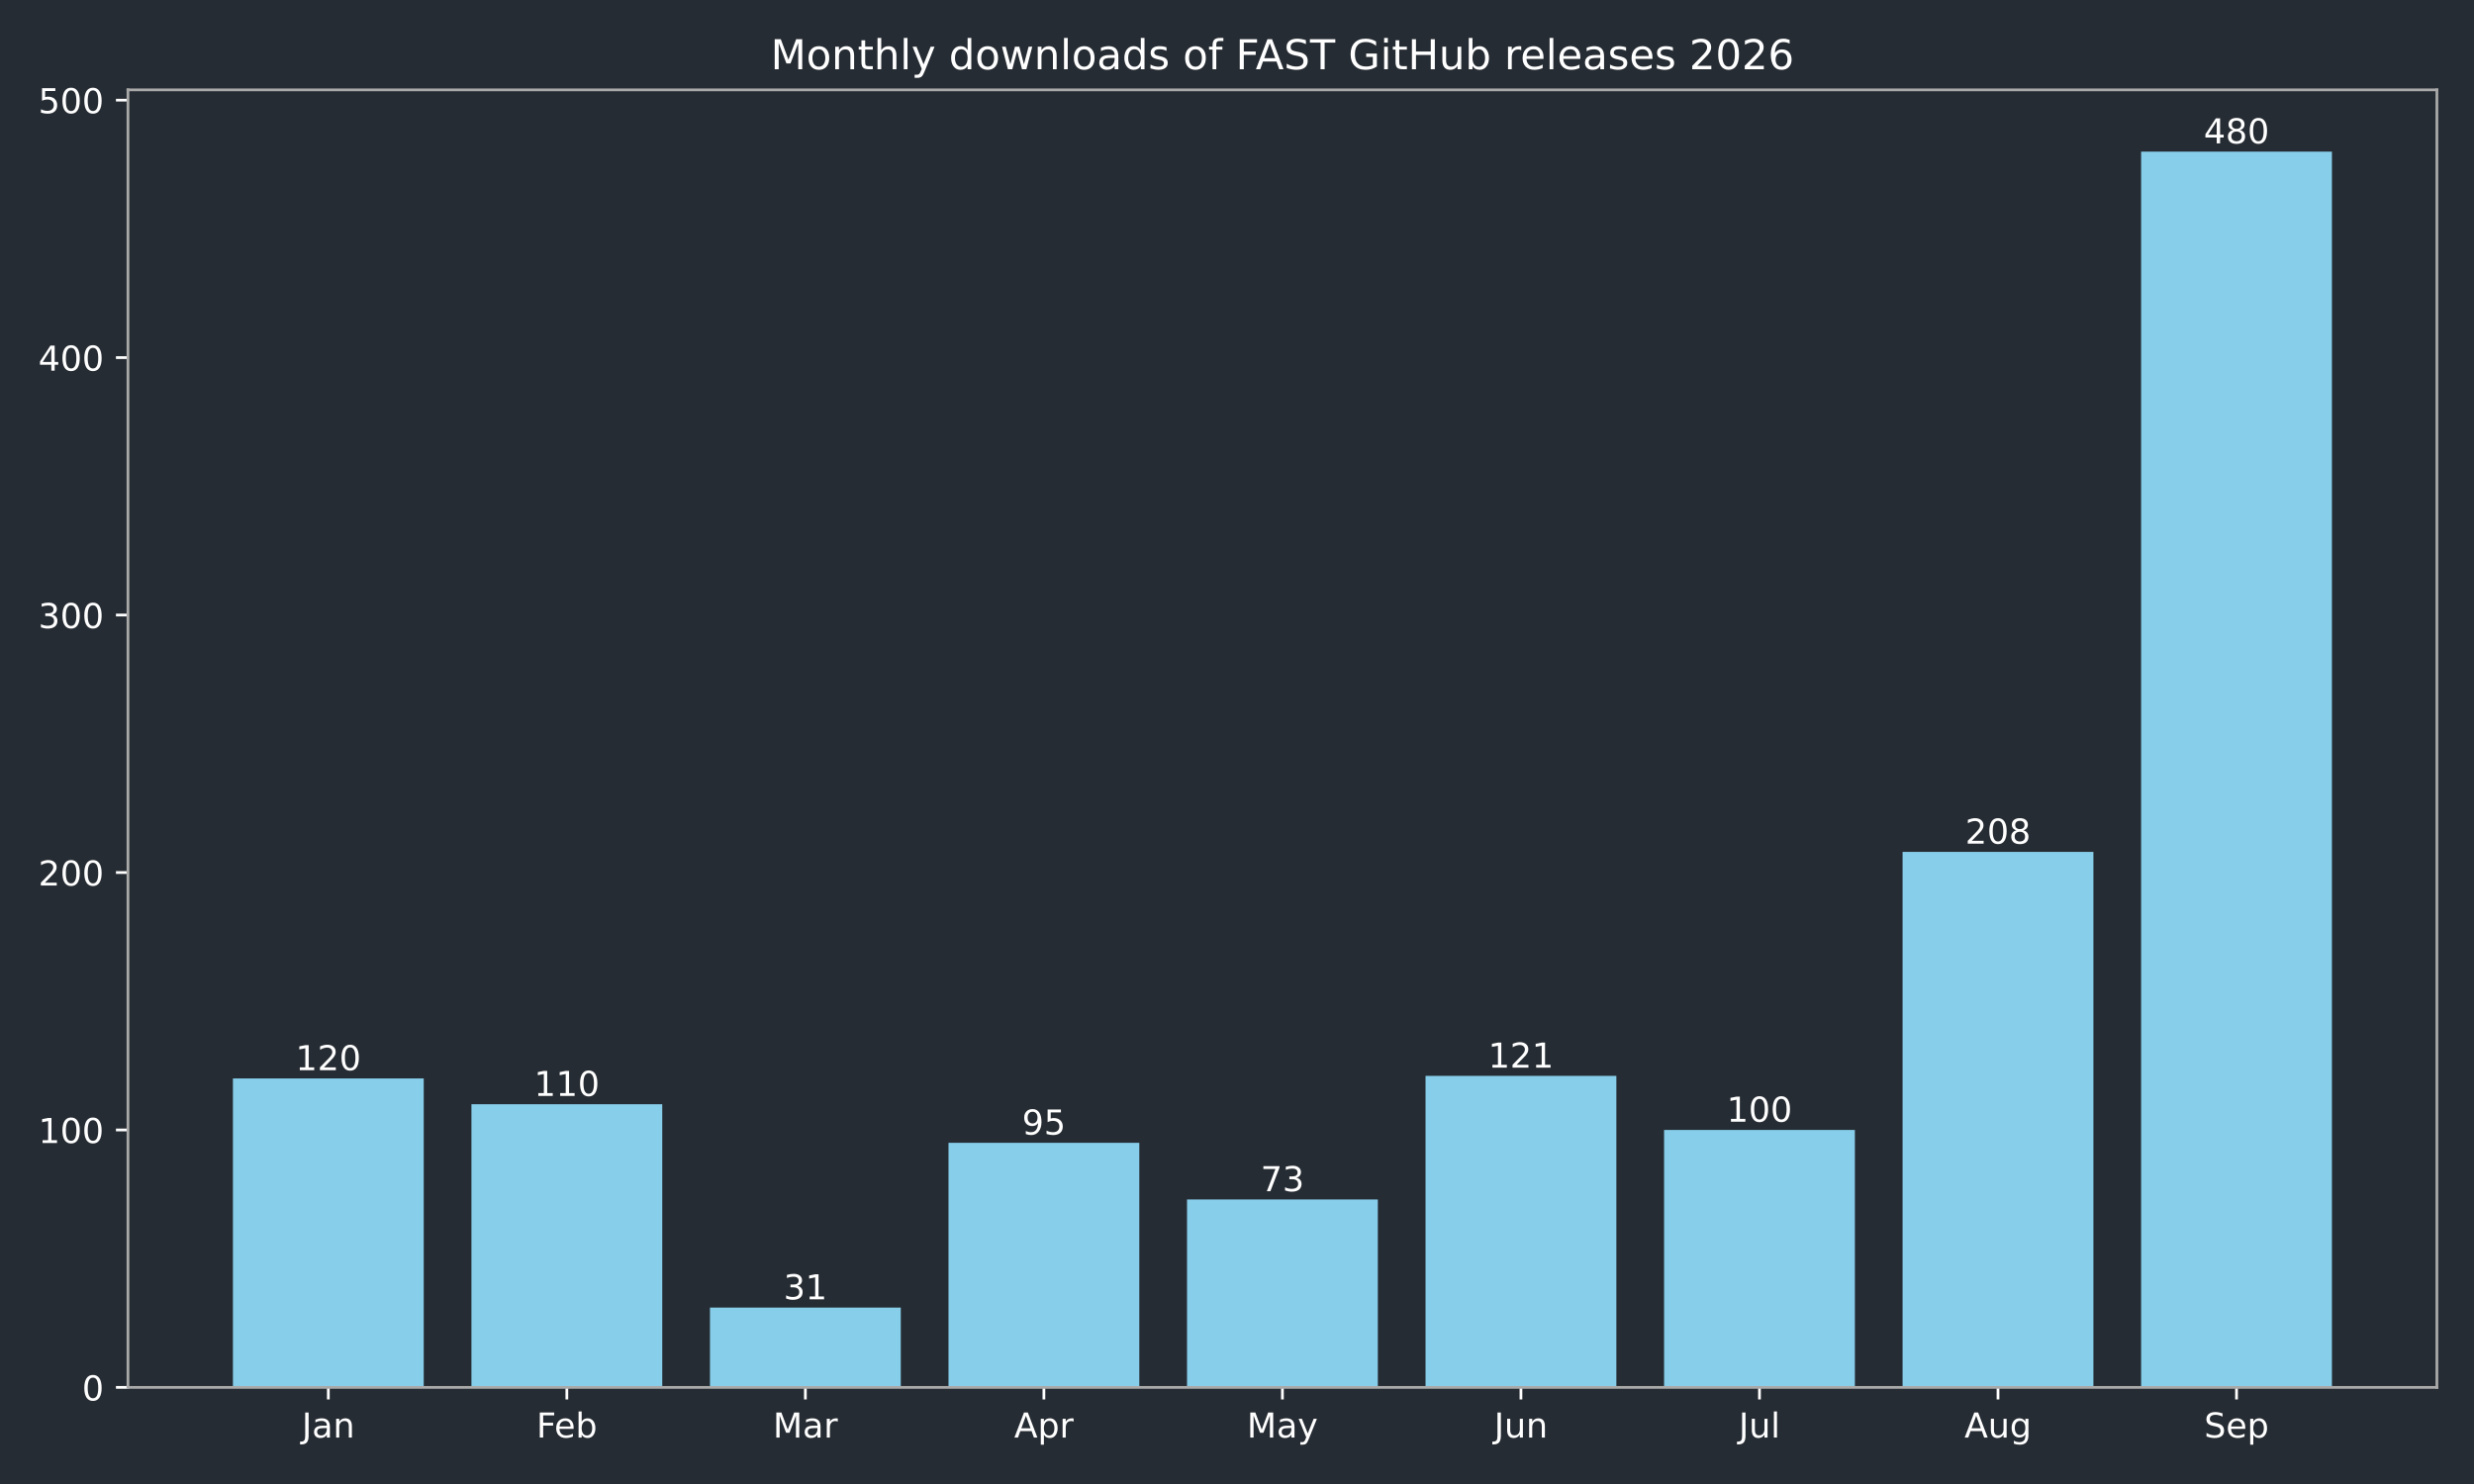
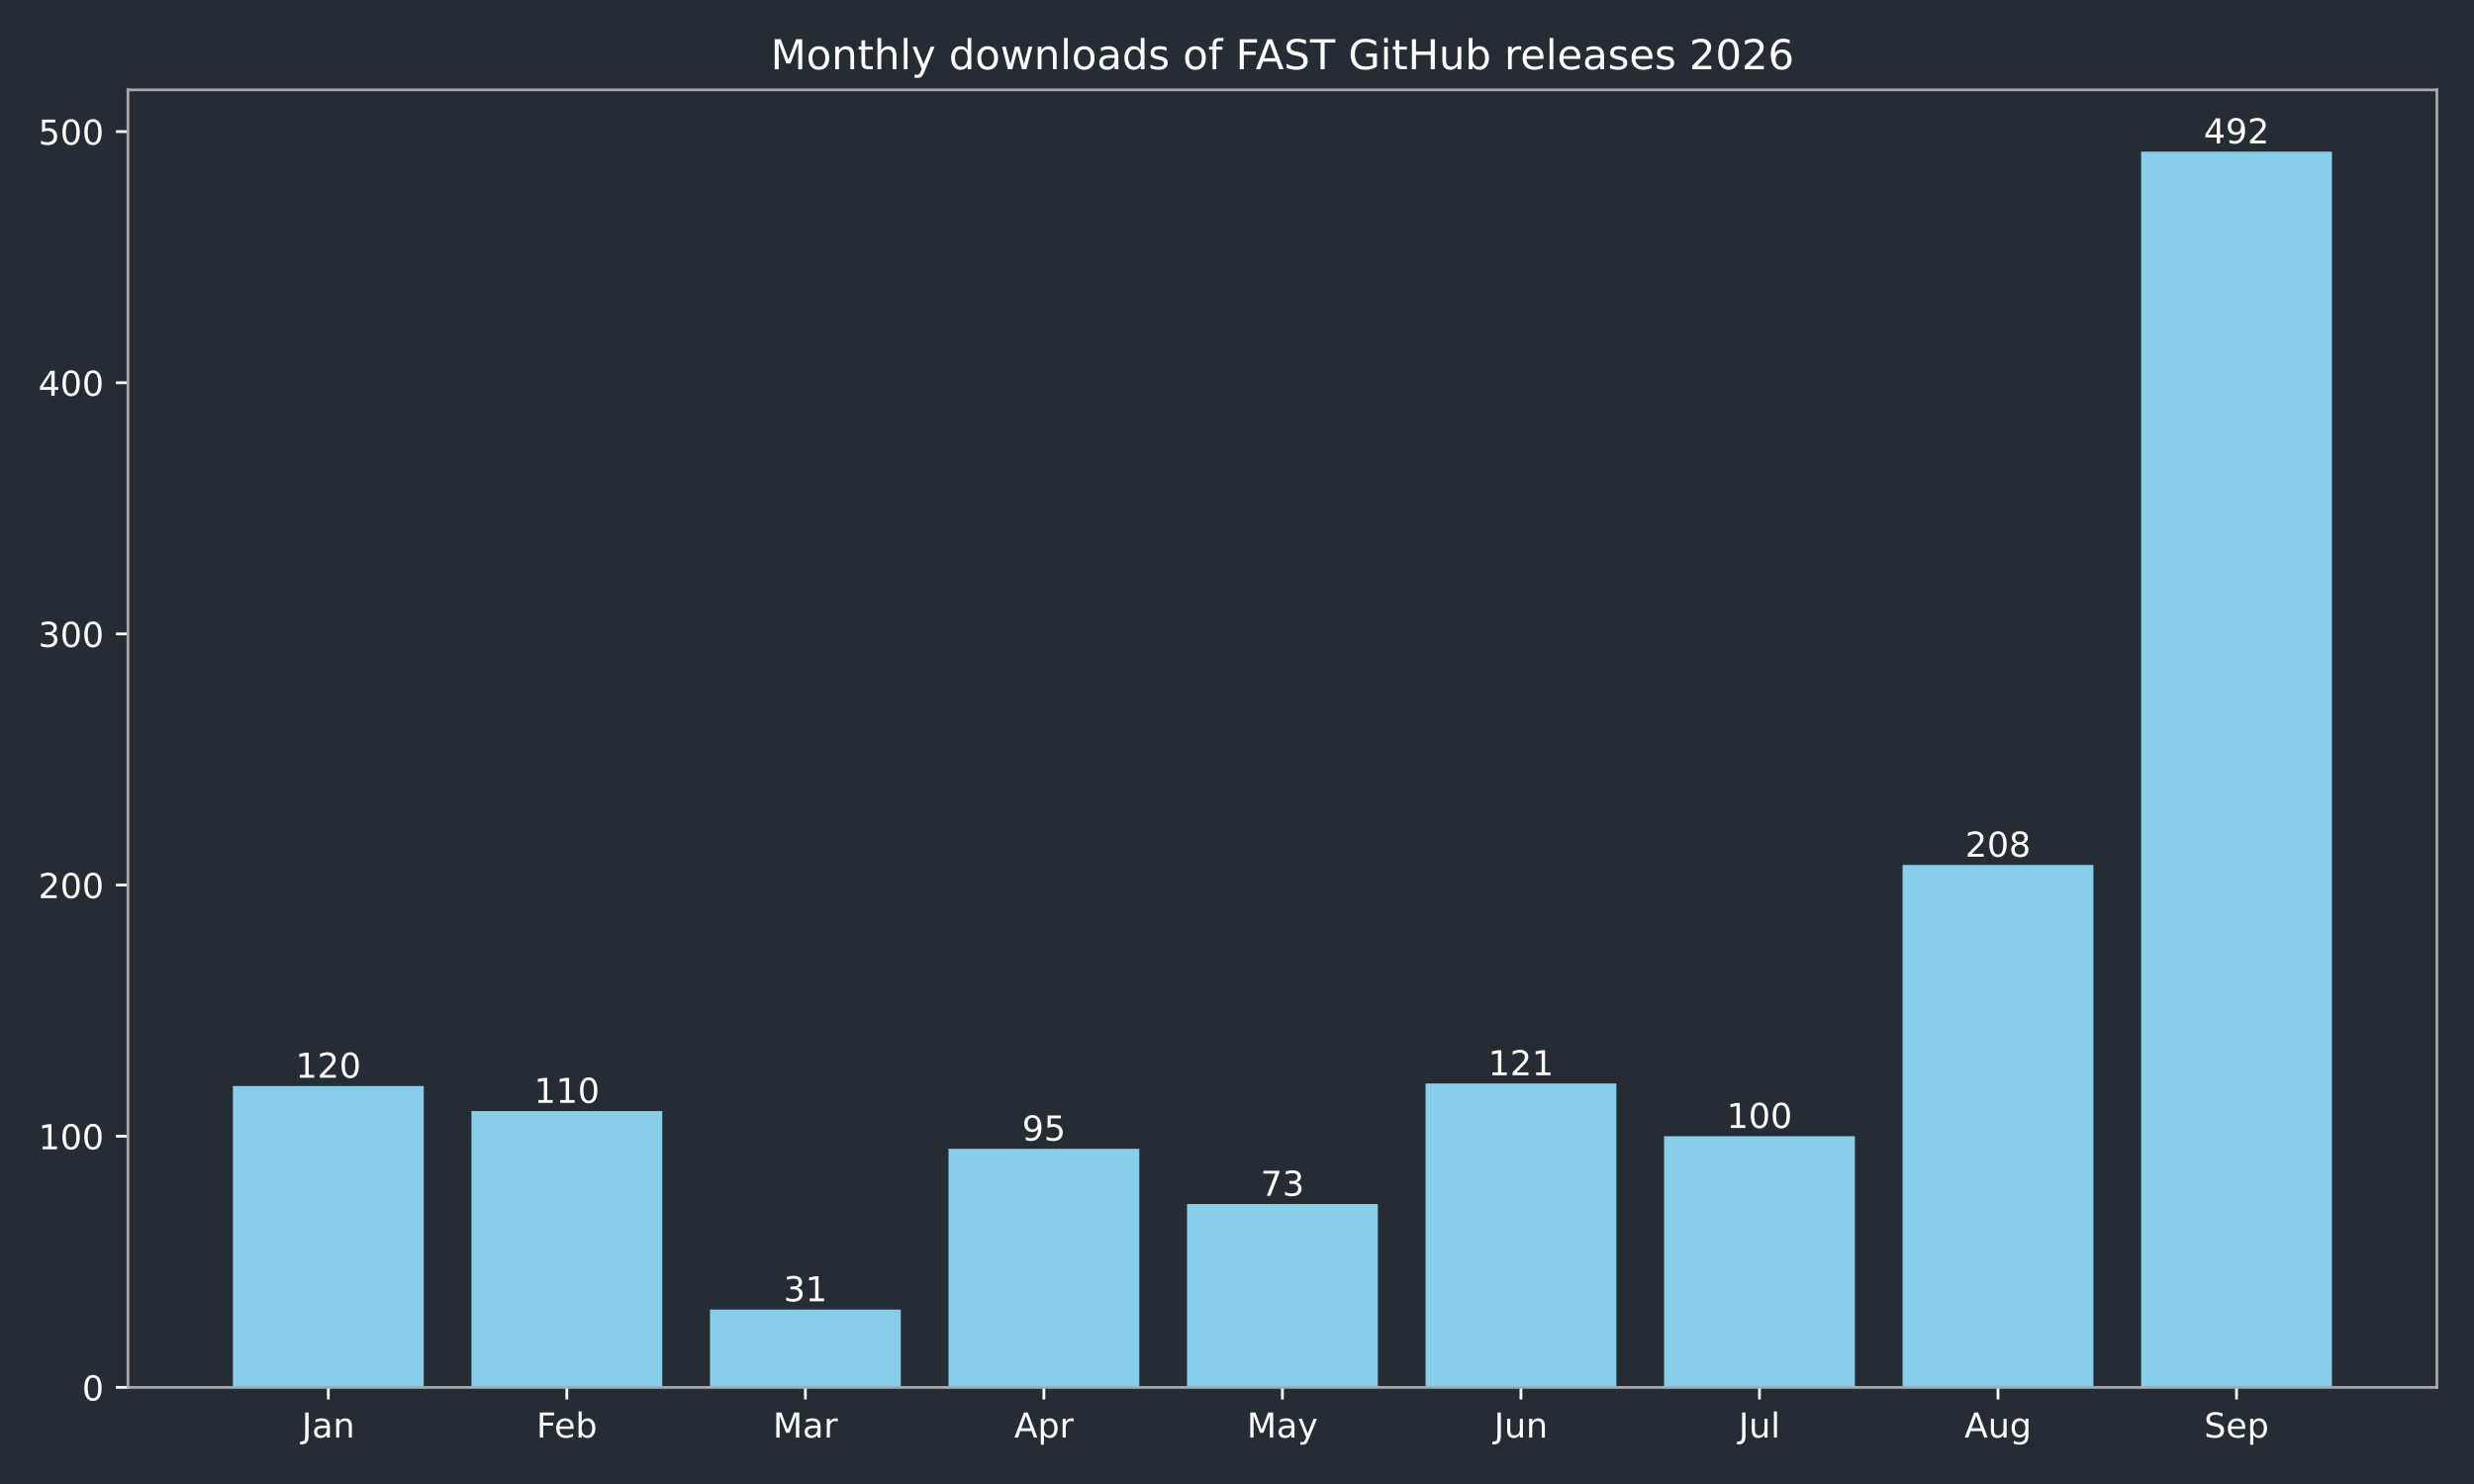
<svg xmlns="http://www.w3.org/2000/svg" xmlns:xlink="http://www.w3.org/1999/xlink" width="720pt" height="432pt" viewBox="0 0 720 432" version="1.1">
  <defs>
    <style type="text/css">*{stroke-linejoin: round; stroke-linecap: butt}</style>
  </defs>
  <g id="figure_1">
    <g id="patch_1">
      <path d="M 0 432  L 720 432  L 720 0  L 0 0  z " style="fill: #262c33" />
    </g>
    <g id="axes_1">
      <g id="patch_2">
        <path d="M 37.24 403.878  L 709.2 403.878  L 709.2 26.16  L 37.24 26.16  z " style="fill: #262c33" />
      </g>
      <g id="patch_3">
-         <path d="M 67.784 403.878  L 123.318 403.878  L 123.318 313.945  L 67.784 313.945  z " clip-path="url(#pe4b6d72993)" style="fill: #87ceeb" />
+         <path d="M 67.784 403.878  L 123.318 403.878  L 123.318 316.138  L 67.784 316.138  z " clip-path="url(#p32004bf2a0)" style="fill: #87ceeb" />
      </g>
      <g id="patch_4">
-         <path d="M 137.201 403.878  L 192.735 403.878  L 192.735 321.439  L 137.201 321.439  z " clip-path="url(#pe4b6d72993)" style="fill: #87ceeb" />
+         <path d="M 137.201 403.878  L 192.735 403.878  L 192.735 323.45  L 137.201 323.45  z " clip-path="url(#p32004bf2a0)" style="fill: #87ceeb" />
      </g>
      <g id="patch_5">
-         <path d="M 206.618 403.878  L 262.152 403.878  L 262.152 380.645  L 206.618 380.645  z " clip-path="url(#pe4b6d72993)" style="fill: #87ceeb" />
+         <path d="M 206.618 403.878  L 262.152 403.878  L 262.152 381.212  L 206.618 381.212  z " clip-path="url(#p32004bf2a0)" style="fill: #87ceeb" />
      </g>
      <g id="patch_6">
-         <path d="M 276.036 403.878  L 331.57 403.878  L 331.57 332.681  L 276.036 332.681  z " clip-path="url(#pe4b6d72993)" style="fill: #87ceeb" />
+         <path d="M 276.036 403.878  L 331.57 403.878  L 331.57 334.417  L 276.036 334.417  z " clip-path="url(#p32004bf2a0)" style="fill: #87ceeb" />
      </g>
      <g id="patch_7">
-         <path d="M 345.453 403.878  L 400.987 403.878  L 400.987 349.169  L 345.453 349.169  z " clip-path="url(#pe4b6d72993)" style="fill: #87ceeb" />
+         <path d="M 345.453 403.878  L 400.987 403.878  L 400.987 350.503  L 345.453 350.503  z " clip-path="url(#p32004bf2a0)" style="fill: #87ceeb" />
      </g>
      <g id="patch_8">
-         <path d="M 414.87 403.878  L 470.404 403.878  L 470.404 313.195  L 414.87 313.195  z " clip-path="url(#pe4b6d72993)" style="fill: #87ceeb" />
+         <path d="M 414.87 403.878  L 470.404 403.878  L 470.404 315.407  L 414.87 315.407  z " clip-path="url(#p32004bf2a0)" style="fill: #87ceeb" />
      </g>
      <g id="patch_9">
-         <path d="M 484.288 403.878  L 539.822 403.878  L 539.822 328.934  L 484.288 328.934  z " clip-path="url(#pe4b6d72993)" style="fill: #87ceeb" />
+         <path d="M 484.288 403.878  L 539.822 403.878  L 539.822 330.762  L 484.288 330.762  z " clip-path="url(#p32004bf2a0)" style="fill: #87ceeb" />
      </g>
      <g id="patch_10">
-         <path d="M 553.705 403.878  L 609.239 403.878  L 609.239 247.994  L 553.705 247.994  z " clip-path="url(#pe4b6d72993)" style="fill: #87ceeb" />
+         <path d="M 553.705 403.878  L 609.239 403.878  L 609.239 251.796  L 553.705 251.796  z " clip-path="url(#p32004bf2a0)" style="fill: #87ceeb" />
      </g>
      <g id="patch_11">
-         <path d="M 623.122 403.878  L 678.656 403.878  L 678.656 44.147  L 623.122 44.147  z " clip-path="url(#pe4b6d72993)" style="fill: #87ceeb" />
+         <path d="M 623.122 403.878  L 678.656 403.878  L 678.656 44.147  L 623.122 44.147  z " clip-path="url(#p32004bf2a0)" style="fill: #87ceeb" />
      </g>
      <g id="matplotlib.axis_1">
        <g id="xtick_1">
          <g id="line2d_1">
            <defs>
-               <path id="m8a53295ade" d="M 0 0  L 0 3.5  " style="stroke: #ffffff; stroke-width: 0.8" />
+               <path id="mb890780303" d="M 0 0  L 0 3.5  " style="stroke: #ffffff; stroke-width: 0.8" />
            </defs>
            <g>
-               <use xlink:href="#m8a53295ade" x="95.551" y="403.878" style="fill: #ffffff; stroke: #ffffff; stroke-width: 0.8" />
+               <use xlink:href="#mb890780303" x="95.551" y="403.878" style="fill: #ffffff; stroke: #ffffff; stroke-width: 0.8" />
            </g>
          </g>
          <g id="text_1">
            <g style="fill: #ffffff" transform="translate(87.84277 418.4753) scale(0.1 -0.1)">
              <defs>
                <path id="DejaVuSans-2d" d="M 628 4666  L 1259 4666  L 1259 325  Q 1259 -519 939 -900  Q 619 -1281 -91 -1281  L -331 -1281  L -331 -750  L -134 -750  Q 284 -750 456 -515  Q 628 -281 628 325  L 628 4666  z " transform="scale(0.015625)" />
                <path id="DejaVuSans-44" d="M 2194 1759  Q 1497 1759 1228 1600  Q 959 1441 959 1056  Q 959 750 1161 570  Q 1363 391 1709 391  Q 2188 391 2477 730  Q 2766 1069 2766 1631  L 2766 1759  L 2194 1759  z M 3341 1997  L 3341 0  L 2766 0  L 2766 531  Q 2569 213 2275 61  Q 1981 -91 1556 -91  Q 1019 -91 701 211  Q 384 513 384 1019  Q 384 1609 779 1909  Q 1175 2209 1959 2209  L 2766 2209  L 2766 2266  Q 2766 2663 2505 2880  Q 2244 3097 1772 3097  Q 1472 3097 1187 3025  Q 903 2953 641 2809  L 641 3341  Q 956 3463 1253 3523  Q 1550 3584 1831 3584  Q 2591 3584 2966 3190  Q 3341 2797 3341 1997  z " transform="scale(0.015625)" />
                <path id="DejaVuSans-51" d="M 3513 2113  L 3513 0  L 2938 0  L 2938 2094  Q 2938 2591 2744 2837  Q 2550 3084 2163 3084  Q 1697 3084 1428 2787  Q 1159 2491 1159 1978  L 1159 0  L 581 0  L 581 3500  L 1159 3500  L 1159 2956  Q 1366 3272 1645 3428  Q 1925 3584 2291 3584  Q 2894 3584 3203 3211  Q 3513 2838 3513 2113  z " transform="scale(0.015625)" />
              </defs>
              <use xlink:href="#DejaVuSans-2d" />
              <use xlink:href="#DejaVuSans-44" transform="translate(29.5 0)" />
              <use xlink:href="#DejaVuSans-51" transform="translate(90.78125 0)" />
            </g>
          </g>
        </g>
        <g id="xtick_2">
          <g id="line2d_2">
            <g>
-               <use xlink:href="#m8a53295ade" x="164.968" y="403.878" style="fill: #ffffff; stroke: #ffffff; stroke-width: 0.8" />
+               <use xlink:href="#mb890780303" x="164.968" y="403.878" style="fill: #ffffff; stroke: #ffffff; stroke-width: 0.8" />
            </g>
          </g>
          <g id="text_2">
            <g style="fill: #ffffff" transform="translate(156.1148 418.4761) scale(0.1 -0.1)">
              <defs>
                <path id="DejaVuSans-29" d="M 628 4666  L 3309 4666  L 3309 4134  L 1259 4134  L 1259 2759  L 3109 2759  L 3109 2228  L 1259 2228  L 1259 0  L 628 0  L 628 4666  z " transform="scale(0.015625)" />
                <path id="DejaVuSans-48" d="M 3597 1894  L 3597 1613  L 953 1613  Q 991 1019 1311 708  Q 1631 397 2203 397  Q 2534 397 2845 478  Q 3156 559 3463 722  L 3463 178  Q 3153 47 2828 -22  Q 2503 -91 2169 -91  Q 1331 -91 842 396  Q 353 884 353 1716  Q 353 2575 817 3079  Q 1281 3584 2069 3584  Q 2775 3584 3186 3129  Q 3597 2675 3597 1894  z M 3022 2063  Q 3016 2534 2758 2815  Q 2500 3097 2075 3097  Q 1594 3097 1305 2825  Q 1016 2553 972 2059  L 3022 2063  z " transform="scale(0.015625)" />
                <path id="DejaVuSans-45" d="M 3116 1747  Q 3116 2381 2855 2742  Q 2594 3103 2138 3103  Q 1681 3103 1420 2742  Q 1159 2381 1159 1747  Q 1159 1113 1420 752  Q 1681 391 2138 391  Q 2594 391 2855 752  Q 3116 1113 3116 1747  z M 1159 2969  Q 1341 3281 1617 3432  Q 1894 3584 2278 3584  Q 2916 3584 3314 3078  Q 3713 2572 3713 1747  Q 3713 922 3314 415  Q 2916 -91 2278 -91  Q 1894 -91 1617 61  Q 1341 213 1159 525  L 1159 0  L 581 0  L 581 4863  L 1159 4863  L 1159 2969  z " transform="scale(0.015625)" />
              </defs>
              <use xlink:href="#DejaVuSans-29" />
              <use xlink:href="#DejaVuSans-48" transform="translate(52.04688 0)" />
              <use xlink:href="#DejaVuSans-45" transform="translate(113.5781 0)" />
            </g>
          </g>
        </g>
        <g id="xtick_3">
          <g id="line2d_3">
            <g>
-               <use xlink:href="#m8a53295ade" x="234.385" y="403.878" style="fill: #ffffff; stroke: #ffffff; stroke-width: 0.8" />
+               <use xlink:href="#mb890780303" x="234.385" y="403.878" style="fill: #ffffff; stroke: #ffffff; stroke-width: 0.8" />
            </g>
          </g>
          <g id="text_3">
            <g style="fill: #ffffff" transform="translate(224.9517 418.4753) scale(0.1 -0.1)">
              <defs>
                <path id="DejaVuSans-30" d="M 628 4666  L 1569 4666  L 2759 1491  L 3956 4666  L 4897 4666  L 4897 0  L 4281 0  L 4281 4097  L 3078 897  L 2444 897  L 1241 4097  L 1241 0  L 628 0  L 628 4666  z " transform="scale(0.015625)" />
                <path id="DejaVuSans-55" d="M 2631 2963  Q 2534 3019 2420 3045  Q 2306 3072 2169 3072  Q 1681 3072 1420 2755  Q 1159 2438 1159 1844  L 1159 0  L 581 0  L 581 3500  L 1159 3500  L 1159 2956  Q 1341 3275 1631 3429  Q 1922 3584 2338 3584  Q 2397 3584 2469 3576  Q 2541 3569 2628 3553  L 2631 2963  z " transform="scale(0.015625)" />
              </defs>
              <use xlink:href="#DejaVuSans-30" />
              <use xlink:href="#DejaVuSans-44" transform="translate(86.28125 0)" />
              <use xlink:href="#DejaVuSans-55" transform="translate(147.5625 0)" />
            </g>
          </g>
        </g>
        <g id="xtick_4">
          <g id="line2d_4">
            <g>
-               <use xlink:href="#m8a53295ade" x="303.803" y="403.878" style="fill: #ffffff; stroke: #ffffff; stroke-width: 0.8" />
+               <use xlink:href="#mb890780303" x="303.803" y="403.878" style="fill: #ffffff; stroke: #ffffff; stroke-width: 0.8" />
            </g>
          </g>
          <g id="text_4">
            <g style="fill: #ffffff" transform="translate(295.1526 418.4753) scale(0.1 -0.1)">
              <defs>
                <path id="DejaVuSans-24" d="M 2188 4044  L 1331 1722  L 3047 1722  L 2188 4044  z M 1831 4666  L 2547 4666  L 4325 0  L 3669 0  L 3244 1197  L 1141 1197  L 716 0  L 50 0  L 1831 4666  z " transform="scale(0.015625)" />
                <path id="DejaVuSans-53" d="M 1159 525  L 1159 -1331  L 581 -1331  L 581 3500  L 1159 3500  L 1159 2969  Q 1341 3281 1617 3432  Q 1894 3584 2278 3584  Q 2916 3584 3314 3078  Q 3713 2572 3713 1747  Q 3713 922 3314 415  Q 2916 -91 2278 -91  Q 1894 -91 1617 61  Q 1341 213 1159 525  z M 3116 1747  Q 3116 2381 2855 2742  Q 2594 3103 2138 3103  Q 1681 3103 1420 2742  Q 1159 2381 1159 1747  Q 1159 1113 1420 752  Q 1681 391 2138 391  Q 2594 391 2855 752  Q 3116 1113 3116 1747  z " transform="scale(0.015625)" />
              </defs>
              <use xlink:href="#DejaVuSans-24" />
              <use xlink:href="#DejaVuSans-53" transform="translate(68.40625 0)" />
              <use xlink:href="#DejaVuSans-55" transform="translate(131.8906 0)" />
            </g>
          </g>
        </g>
        <g id="xtick_5">
          <g id="line2d_5">
            <g>
-               <use xlink:href="#m8a53295ade" x="373.22" y="403.878" style="fill: #ffffff; stroke: #ffffff; stroke-width: 0.8" />
+               <use xlink:href="#mb890780303" x="373.22" y="403.878" style="fill: #ffffff; stroke: #ffffff; stroke-width: 0.8" />
            </g>
          </g>
          <g id="text_5">
            <g style="fill: #ffffff" transform="translate(362.8825 418.4753) scale(0.1 -0.1)">
              <defs>
                <path id="DejaVuSans-5c" d="M 2059 -325  Q 1816 -950 1584 -1140  Q 1353 -1331 966 -1331  L 506 -1331  L 506 -850  L 844 -850  Q 1081 -850 1212 -737  Q 1344 -625 1503 -206  L 1606 56  L 191 3500  L 800 3500  L 1894 763  L 2988 3500  L 3597 3500  L 2059 -325  z " transform="scale(0.015625)" />
              </defs>
              <use xlink:href="#DejaVuSans-30" />
              <use xlink:href="#DejaVuSans-44" transform="translate(86.28125 0)" />
              <use xlink:href="#DejaVuSans-5c" transform="translate(147.5625 0)" />
            </g>
          </g>
        </g>
        <g id="xtick_6">
          <g id="line2d_6">
            <g>
-               <use xlink:href="#m8a53295ade" x="442.637" y="403.878" style="fill: #ffffff; stroke: #ffffff; stroke-width: 0.8" />
+               <use xlink:href="#mb890780303" x="442.637" y="403.878" style="fill: #ffffff; stroke: #ffffff; stroke-width: 0.8" />
            </g>
          </g>
          <g id="text_6">
            <g style="fill: #ffffff" transform="translate(434.8249 418.4753) scale(0.1 -0.1)">
              <defs>
                <path id="DejaVuSans-58" d="M 544 1381  L 544 3500  L 1119 3500  L 1119 1403  Q 1119 906 1312 657  Q 1506 409 1894 409  Q 2359 409 2629 706  Q 2900 1003 2900 1516  L 2900 3500  L 3475 3500  L 3475 0  L 2900 0  L 2900 538  Q 2691 219 2414 64  Q 2138 -91 1772 -91  Q 1169 -91 856 284  Q 544 659 544 1381  z M 1991 3584  L 1991 3584  z " transform="scale(0.015625)" />
              </defs>
              <use xlink:href="#DejaVuSans-2d" />
              <use xlink:href="#DejaVuSans-58" transform="translate(29.5 0)" />
              <use xlink:href="#DejaVuSans-51" transform="translate(92.875 0)" />
            </g>
          </g>
        </g>
        <g id="xtick_7">
          <g id="line2d_7">
            <g>
-               <use xlink:href="#m8a53295ade" x="512.055" y="403.878" style="fill: #ffffff; stroke: #ffffff; stroke-width: 0.8" />
+               <use xlink:href="#mb890780303" x="512.055" y="403.878" style="fill: #ffffff; stroke: #ffffff; stroke-width: 0.8" />
            </g>
          </g>
          <g id="text_7">
            <g style="fill: #ffffff" transform="translate(506.0219 418.4761) scale(0.1 -0.1)">
              <defs>
                <path id="DejaVuSans-4f" d="M 603 4863  L 1178 4863  L 1178 0  L 603 0  L 603 4863  z " transform="scale(0.015625)" />
              </defs>
              <use xlink:href="#DejaVuSans-2d" />
              <use xlink:href="#DejaVuSans-58" transform="translate(29.5 0)" />
              <use xlink:href="#DejaVuSans-4f" transform="translate(92.875 0)" />
            </g>
          </g>
        </g>
        <g id="xtick_8">
          <g id="line2d_8">
            <g>
-               <use xlink:href="#m8a53295ade" x="581.472" y="403.878" style="fill: #ffffff; stroke: #ffffff; stroke-width: 0.8" />
+               <use xlink:href="#mb890780303" x="581.472" y="403.878" style="fill: #ffffff; stroke: #ffffff; stroke-width: 0.8" />
            </g>
          </g>
          <g id="text_8">
            <g style="fill: #ffffff" transform="translate(571.7088 418.4753) scale(0.1 -0.1)">
              <defs>
                <path id="DejaVuSans-4a" d="M 2906 1791  Q 2906 2416 2648 2759  Q 2391 3103 1925 3103  Q 1463 3103 1205 2759  Q 947 2416 947 1791  Q 947 1169 1205 825  Q 1463 481 1925 481  Q 2391 481 2648 825  Q 2906 1169 2906 1791  z M 3481 434  Q 3481 -459 3084 -895  Q 2688 -1331 1869 -1331  Q 1566 -1331 1297 -1286  Q 1028 -1241 775 -1147  L 775 -588  Q 1028 -725 1275 -790  Q 1522 -856 1778 -856  Q 2344 -856 2625 -561  Q 2906 -266 2906 331  L 2906 616  Q 2728 306 2450 153  Q 2172 0 1784 0  Q 1141 0 747 490  Q 353 981 353 1791  Q 353 2603 747 3093  Q 1141 3584 1784 3584  Q 2172 3584 2450 3431  Q 2728 3278 2906 2969  L 2906 3500  L 3481 3500  L 3481 434  z " transform="scale(0.015625)" />
              </defs>
              <use xlink:href="#DejaVuSans-24" />
              <use xlink:href="#DejaVuSans-58" transform="translate(68.40625 0)" />
              <use xlink:href="#DejaVuSans-4a" transform="translate(131.7812 0)" />
            </g>
          </g>
        </g>
        <g id="xtick_9">
          <g id="line2d_9">
            <g>
-               <use xlink:href="#m8a53295ade" x="650.889" y="403.878" style="fill: #ffffff; stroke: #ffffff; stroke-width: 0.8" />
+               <use xlink:href="#mb890780303" x="650.889" y="403.878" style="fill: #ffffff; stroke: #ffffff; stroke-width: 0.8" />
            </g>
          </g>
          <g id="text_9">
            <g style="fill: #ffffff" transform="translate(641.4644 418.4753) scale(0.1 -0.1)">
              <defs>
                <path id="DejaVuSans-36" d="M 3425 4513  L 3425 3897  Q 3066 4069 2747 4153  Q 2428 4238 2131 4238  Q 1616 4238 1336 4038  Q 1056 3838 1056 3469  Q 1056 3159 1242 3001  Q 1428 2844 1947 2747  L 2328 2669  Q 3034 2534 3370 2195  Q 3706 1856 3706 1288  Q 3706 609 3251 259  Q 2797 -91 1919 -91  Q 1588 -91 1214 -16  Q 841 59 441 206  L 441 856  Q 825 641 1194 531  Q 1563 422 1919 422  Q 2459 422 2753 634  Q 3047 847 3047 1241  Q 3047 1584 2836 1778  Q 2625 1972 2144 2069  L 1759 2144  Q 1053 2284 737 2584  Q 422 2884 422 3419  Q 422 4038 858 4394  Q 1294 4750 2059 4750  Q 2388 4750 2728 4690  Q 3069 4631 3425 4513  z " transform="scale(0.015625)" />
              </defs>
              <use xlink:href="#DejaVuSans-36" />
              <use xlink:href="#DejaVuSans-48" transform="translate(63.48438 0)" />
              <use xlink:href="#DejaVuSans-53" transform="translate(125.0156 0)" />
            </g>
          </g>
        </g>
      </g>
      <g id="matplotlib.axis_2">
        <g id="ytick_1">
          <g id="line2d_10">
            <defs>
-               <path id="ma44f8156c7" d="M 0 0  L -3.5 0  " style="stroke: #ffffff; stroke-width: 0.8" />
+               <path id="md2f37e8f63" d="M 0 0  L -3.5 0  " style="stroke: #ffffff; stroke-width: 0.8" />
            </defs>
            <g>
-               <use xlink:href="#ma44f8156c7" x="37.24" y="403.878" style="fill: #ffffff; stroke: #ffffff; stroke-width: 0.8" />
+               <use xlink:href="#md2f37e8f63" x="37.24" y="403.878" style="fill: #ffffff; stroke: #ffffff; stroke-width: 0.8" />
            </g>
          </g>
          <g id="text_10">
            <g style="fill: #ffffff" transform="translate(23.8775 407.6765) scale(0.1 -0.1)">
              <defs>
                <path id="DejaVuSans-13" d="M 2034 4250  Q 1547 4250 1301 3770  Q 1056 3291 1056 2328  Q 1056 1369 1301 889  Q 1547 409 2034 409  Q 2525 409 2770 889  Q 3016 1369 3016 2328  Q 3016 3291 2770 3770  Q 2525 4250 2034 4250  z M 2034 4750  Q 2819 4750 3233 4129  Q 3647 3509 3647 2328  Q 3647 1150 3233 529  Q 2819 -91 2034 -91  Q 1250 -91 836 529  Q 422 1150 422 2328  Q 422 3509 836 4129  Q 1250 4750 2034 4750  z " transform="scale(0.015625)" />
              </defs>
              <use xlink:href="#DejaVuSans-13" />
            </g>
          </g>
        </g>
        <g id="ytick_2">
          <g id="line2d_11">
            <g>
-               <use xlink:href="#ma44f8156c7" x="37.24" y="328.934" style="fill: #ffffff; stroke: #ffffff; stroke-width: 0.8" />
+               <use xlink:href="#md2f37e8f63" x="37.24" y="330.762" style="fill: #ffffff; stroke: #ffffff; stroke-width: 0.8" />
            </g>
          </g>
          <g id="text_11">
-             <g style="fill: #ffffff" transform="translate(11.1525 332.7325) scale(0.1 -0.1)">
+             <g style="fill: #ffffff" transform="translate(11.1525 334.5604) scale(0.1 -0.1)">
              <defs>
                <path id="DejaVuSans-14" d="M 794 531  L 1825 531  L 1825 4091  L 703 3866  L 703 4441  L 1819 4666  L 2450 4666  L 2450 531  L 3481 531  L 3481 0  L 794 0  L 794 531  z " transform="scale(0.015625)" />
              </defs>
              <use xlink:href="#DejaVuSans-14" />
              <use xlink:href="#DejaVuSans-13" transform="translate(63.625 0)" />
              <use xlink:href="#DejaVuSans-13" transform="translate(127.25 0)" />
            </g>
          </g>
        </g>
        <g id="ytick_3">
          <g id="line2d_12">
            <g>
-               <use xlink:href="#ma44f8156c7" x="37.24" y="253.99" style="fill: #ffffff; stroke: #ffffff; stroke-width: 0.8" />
+               <use xlink:href="#md2f37e8f63" x="37.24" y="257.646" style="fill: #ffffff; stroke: #ffffff; stroke-width: 0.8" />
            </g>
          </g>
          <g id="text_12">
-             <g style="fill: #ffffff" transform="translate(11.1525 257.7885) scale(0.1 -0.1)">
+             <g style="fill: #ffffff" transform="translate(11.1525 261.4443) scale(0.1 -0.1)">
              <defs>
                <path id="DejaVuSans-15" d="M 1228 531  L 3431 531  L 3431 0  L 469 0  L 469 531  Q 828 903 1448 1529  Q 2069 2156 2228 2338  Q 2531 2678 2651 2914  Q 2772 3150 2772 3378  Q 2772 3750 2511 3984  Q 2250 4219 1831 4219  Q 1534 4219 1204 4116  Q 875 4013 500 3803  L 500 4441  Q 881 4594 1212 4672  Q 1544 4750 1819 4750  Q 2544 4750 2975 4387  Q 3406 4025 3406 3419  Q 3406 3131 3298 2873  Q 3191 2616 2906 2266  Q 2828 2175 2409 1742  Q 1991 1309 1228 531  z " transform="scale(0.015625)" />
              </defs>
              <use xlink:href="#DejaVuSans-15" />
              <use xlink:href="#DejaVuSans-13" transform="translate(63.625 0)" />
              <use xlink:href="#DejaVuSans-13" transform="translate(127.25 0)" />
            </g>
          </g>
        </g>
        <g id="ytick_4">
          <g id="line2d_13">
            <g>
-               <use xlink:href="#ma44f8156c7" x="37.24" y="179.046" style="fill: #ffffff; stroke: #ffffff; stroke-width: 0.8" />
+               <use xlink:href="#md2f37e8f63" x="37.24" y="184.529" style="fill: #ffffff; stroke: #ffffff; stroke-width: 0.8" />
            </g>
          </g>
          <g id="text_13">
-             <g style="fill: #ffffff" transform="translate(11.1525 182.8445) scale(0.1 -0.1)">
+             <g style="fill: #ffffff" transform="translate(11.1525 188.3283) scale(0.1 -0.1)">
              <defs>
                <path id="DejaVuSans-16" d="M 2597 2516  Q 3050 2419 3304 2112  Q 3559 1806 3559 1356  Q 3559 666 3084 287  Q 2609 -91 1734 -91  Q 1441 -91 1130 -33  Q 819 25 488 141  L 488 750  Q 750 597 1062 519  Q 1375 441 1716 441  Q 2309 441 2620 675  Q 2931 909 2931 1356  Q 2931 1769 2642 2001  Q 2353 2234 1838 2234  L 1294 2234  L 1294 2753  L 1863 2753  Q 2328 2753 2575 2939  Q 2822 3125 2822 3475  Q 2822 3834 2567 4026  Q 2313 4219 1838 4219  Q 1578 4219 1281 4162  Q 984 4106 628 3988  L 628 4550  Q 988 4650 1302 4700  Q 1616 4750 1894 4750  Q 2613 4750 3031 4423  Q 3450 4097 3450 3541  Q 3450 3153 3228 2886  Q 3006 2619 2597 2516  z " transform="scale(0.015625)" />
              </defs>
              <use xlink:href="#DejaVuSans-16" />
              <use xlink:href="#DejaVuSans-13" transform="translate(63.625 0)" />
              <use xlink:href="#DejaVuSans-13" transform="translate(127.25 0)" />
            </g>
          </g>
        </g>
        <g id="ytick_5">
          <g id="line2d_14">
            <g>
-               <use xlink:href="#ma44f8156c7" x="37.24" y="104.102" style="fill: #ffffff; stroke: #ffffff; stroke-width: 0.8" />
+               <use xlink:href="#md2f37e8f63" x="37.24" y="111.413" style="fill: #ffffff; stroke: #ffffff; stroke-width: 0.8" />
            </g>
          </g>
          <g id="text_14">
-             <g style="fill: #ffffff" transform="translate(11.1525 107.9006) scale(0.1 -0.1)">
+             <g style="fill: #ffffff" transform="translate(11.1525 115.2122) scale(0.1 -0.1)">
              <defs>
                <path id="DejaVuSans-17" d="M 2419 4116  L 825 1625  L 2419 1625  L 2419 4116  z M 2253 4666  L 3047 4666  L 3047 1625  L 3713 1625  L 3713 1100  L 3047 1100  L 3047 0  L 2419 0  L 2419 1100  L 313 1100  L 313 1709  L 2253 4666  z " transform="scale(0.015625)" />
              </defs>
              <use xlink:href="#DejaVuSans-17" />
              <use xlink:href="#DejaVuSans-13" transform="translate(63.625 0)" />
              <use xlink:href="#DejaVuSans-13" transform="translate(127.25 0)" />
            </g>
          </g>
        </g>
        <g id="ytick_6">
          <g id="line2d_15">
            <g>
-               <use xlink:href="#ma44f8156c7" x="37.24" y="29.158" style="fill: #ffffff; stroke: #ffffff; stroke-width: 0.8" />
+               <use xlink:href="#md2f37e8f63" x="37.24" y="38.297" style="fill: #ffffff; stroke: #ffffff; stroke-width: 0.8" />
            </g>
          </g>
          <g id="text_15">
-             <g style="fill: #ffffff" transform="translate(11.1525 32.95659) scale(0.1 -0.1)">
+             <g style="fill: #ffffff" transform="translate(11.1525 42.0961) scale(0.1 -0.1)">
              <defs>
                <path id="DejaVuSans-18" d="M 691 4666  L 3169 4666  L 3169 4134  L 1269 4134  L 1269 2991  Q 1406 3038 1543 3061  Q 1681 3084 1819 3084  Q 2600 3084 3056 2656  Q 3513 2228 3513 1497  Q 3513 744 3044 326  Q 2575 -91 1722 -91  Q 1428 -91 1123 -41  Q 819 9 494 109  L 494 744  Q 775 591 1075 516  Q 1375 441 1709 441  Q 2250 441 2565 725  Q 2881 1009 2881 1497  Q 2881 1984 2565 2268  Q 2250 2553 1709 2553  Q 1456 2553 1204 2497  Q 953 2441 691 2322  L 691 4666  z " transform="scale(0.015625)" />
              </defs>
              <use xlink:href="#DejaVuSans-18" />
              <use xlink:href="#DejaVuSans-13" transform="translate(63.625 0)" />
              <use xlink:href="#DejaVuSans-13" transform="translate(127.25 0)" />
            </g>
          </g>
        </g>
      </g>
      <g id="patch_12">
        <path d="M 37.24 403.878  L 37.24 26.16  " style="fill: none; stroke: #a9a9a9; stroke-width: 0.8; stroke-linejoin: miter; stroke-linecap: square" />
      </g>
      <g id="patch_13">
        <path d="M 709.2 403.878  L 709.2 26.16  " style="fill: none; stroke: #a9a9a9; stroke-width: 0.8; stroke-linejoin: miter; stroke-linecap: square" />
      </g>
      <g id="patch_14">
        <path d="M 37.24 403.878  L 709.2 403.878  " style="fill: none; stroke: #a9a9a9; stroke-width: 0.8; stroke-linejoin: miter; stroke-linecap: square" />
      </g>
      <g id="patch_15">
        <path d="M 37.24 26.16  L 709.2 26.16  " style="fill: none; stroke: #a9a9a9; stroke-width: 0.8; stroke-linejoin: miter; stroke-linecap: square" />
      </g>
      <g id="text_16">
-         <g style="fill: #ffffff" transform="translate(86.00683 311.5425) scale(0.1 -0.1)">
+         <g style="fill: #ffffff" transform="translate(86.00683 313.736) scale(0.1 -0.1)">
          <use xlink:href="#DejaVuSans-14" />
          <use xlink:href="#DejaVuSans-15" transform="translate(63.625 0)" />
          <use xlink:href="#DejaVuSans-13" transform="translate(127.25 0)" />
        </g>
      </g>
      <g id="text_17">
-         <g style="fill: #ffffff" transform="translate(155.4242 319.0369) scale(0.1 -0.1)">
+         <g style="fill: #ffffff" transform="translate(155.4242 321.0476) scale(0.1 -0.1)">
          <use xlink:href="#DejaVuSans-14" />
          <use xlink:href="#DejaVuSans-14" transform="translate(63.625 0)" />
          <use xlink:href="#DejaVuSans-13" transform="translate(127.25 0)" />
        </g>
      </g>
      <g id="text_18">
-         <g style="fill: #ffffff" transform="translate(228.0228 378.2427) scale(0.1 -0.1)">
+         <g style="fill: #ffffff" transform="translate(228.0228 378.8093) scale(0.1 -0.1)">
          <use xlink:href="#DejaVuSans-16" />
          <use xlink:href="#DejaVuSans-14" transform="translate(63.625 0)" />
        </g>
      </g>
      <g id="text_19">
-         <g style="fill: #ffffff" transform="translate(297.4401 330.2785) scale(0.1 -0.1)">
+         <g style="fill: #ffffff" transform="translate(297.4401 332.015) scale(0.1 -0.1)">
          <defs>
            <path id="DejaVuSans-1c" d="M 703 97  L 703 672  Q 941 559 1184 500  Q 1428 441 1663 441  Q 2288 441 2617 861  Q 2947 1281 2994 2138  Q 2813 1869 2534 1725  Q 2256 1581 1919 1581  Q 1219 1581 811 2004  Q 403 2428 403 3163  Q 403 3881 828 4315  Q 1253 4750 1959 4750  Q 2769 4750 3195 4129  Q 3622 3509 3622 2328  Q 3622 1225 3098 567  Q 2575 -91 1691 -91  Q 1453 -91 1209 -44  Q 966 3 703 97  z M 1959 2075  Q 2384 2075 2632 2365  Q 2881 2656 2881 3163  Q 2881 3666 2632 3958  Q 2384 4250 1959 4250  Q 1534 4250 1286 3958  Q 1038 3666 1038 3163  Q 1038 2656 1286 2365  Q 1534 2075 1959 2075  z " transform="scale(0.015625)" />
          </defs>
          <use xlink:href="#DejaVuSans-1c" />
          <use xlink:href="#DejaVuSans-18" transform="translate(63.625 0)" />
        </g>
      </g>
      <g id="text_20">
-         <g style="fill: #ffffff" transform="translate(366.8575 346.7662) scale(0.1 -0.1)">
+         <g style="fill: #ffffff" transform="translate(366.8575 348.1006) scale(0.1 -0.1)">
          <defs>
            <path id="DejaVuSans-1a" d="M 525 4666  L 3525 4666  L 3525 4397  L 1831 0  L 1172 0  L 2766 4134  L 525 4134  L 525 4666  z " transform="scale(0.015625)" />
          </defs>
          <use xlink:href="#DejaVuSans-1a" />
          <use xlink:href="#DejaVuSans-16" transform="translate(63.625 0)" />
        </g>
      </g>
      <g id="text_21">
-         <g style="fill: #ffffff" transform="translate(433.0936 310.7931) scale(0.1 -0.1)">
+         <g style="fill: #ffffff" transform="translate(433.0936 313.0049) scale(0.1 -0.1)">
          <use xlink:href="#DejaVuSans-14" />
          <use xlink:href="#DejaVuSans-15" transform="translate(63.625 0)" />
          <use xlink:href="#DejaVuSans-14" transform="translate(127.25 0)" />
        </g>
      </g>
      <g id="text_22">
-         <g style="fill: #ffffff" transform="translate(502.511 326.5313) scale(0.1 -0.1)">
+         <g style="fill: #ffffff" transform="translate(502.511 328.3592) scale(0.1 -0.1)">
          <use xlink:href="#DejaVuSans-14" />
          <use xlink:href="#DejaVuSans-13" transform="translate(63.625 0)" />
          <use xlink:href="#DejaVuSans-13" transform="translate(127.25 0)" />
        </g>
      </g>
      <g id="text_23">
-         <g style="fill: #ffffff" transform="translate(571.9283 245.5918) scale(0.1 -0.1)">
+         <g style="fill: #ffffff" transform="translate(571.9283 249.3939) scale(0.1 -0.1)">
          <defs>
            <path id="DejaVuSans-1b" d="M 2034 2216  Q 1584 2216 1326 1975  Q 1069 1734 1069 1313  Q 1069 891 1326 650  Q 1584 409 2034 409  Q 2484 409 2743 651  Q 3003 894 3003 1313  Q 3003 1734 2745 1975  Q 2488 2216 2034 2216  z M 1403 2484  Q 997 2584 770 2862  Q 544 3141 544 3541  Q 544 4100 942 4425  Q 1341 4750 2034 4750  Q 2731 4750 3128 4425  Q 3525 4100 3525 3541  Q 3525 3141 3298 2862  Q 3072 2584 2669 2484  Q 3125 2378 3379 2068  Q 3634 1759 3634 1313  Q 3634 634 3220 271  Q 2806 -91 2034 -91  Q 1263 -91 848 271  Q 434 634 434 1313  Q 434 1759 690 2068  Q 947 2378 1403 2484  z M 1172 3481  Q 1172 3119 1398 2916  Q 1625 2713 2034 2713  Q 2441 2713 2670 2916  Q 2900 3119 2900 3481  Q 2900 3844 2670 4047  Q 2441 4250 2034 4250  Q 1625 4250 1398 4047  Q 1172 3844 1172 3481  z " transform="scale(0.015625)" />
          </defs>
          <use xlink:href="#DejaVuSans-15" />
          <use xlink:href="#DejaVuSans-13" transform="translate(63.625 0)" />
          <use xlink:href="#DejaVuSans-1b" transform="translate(127.25 0)" />
        </g>
      </g>
      <g id="text_24">
        <g style="fill: #ffffff" transform="translate(641.3457 41.74421) scale(0.1 -0.1)">
          <use xlink:href="#DejaVuSans-17" />
-           <use xlink:href="#DejaVuSans-1b" transform="translate(63.625 0)" />
-           <use xlink:href="#DejaVuSans-13" transform="translate(127.25 0)" />
+           <use xlink:href="#DejaVuSans-1c" transform="translate(63.625 0)" />
+           <use xlink:href="#DejaVuSans-15" transform="translate(127.25 0)" />
        </g>
      </g>
      <g id="text_25">
        <g style="fill: #ffffff" transform="translate(224.2869 20.16) scale(0.12 -0.12)">
          <defs>
            <path id="DejaVuSans-52" d="M 1959 3097  Q 1497 3097 1228 2736  Q 959 2375 959 1747  Q 959 1119 1226 758  Q 1494 397 1959 397  Q 2419 397 2687 759  Q 2956 1122 2956 1747  Q 2956 2369 2687 2733  Q 2419 3097 1959 3097  z M 1959 3584  Q 2709 3584 3137 3096  Q 3566 2609 3566 1747  Q 3566 888 3137 398  Q 2709 -91 1959 -91  Q 1206 -91 779 398  Q 353 888 353 1747  Q 353 2609 779 3096  Q 1206 3584 1959 3584  z " transform="scale(0.015625)" />
            <path id="DejaVuSans-57" d="M 1172 4494  L 1172 3500  L 2356 3500  L 2356 3053  L 1172 3053  L 1172 1153  Q 1172 725 1289 603  Q 1406 481 1766 481  L 2356 481  L 2356 0  L 1766 0  Q 1100 0 847 248  Q 594 497 594 1153  L 594 3053  L 172 3053  L 172 3500  L 594 3500  L 594 4494  L 1172 4494  z " transform="scale(0.015625)" />
            <path id="DejaVuSans-4b" d="M 3513 2113  L 3513 0  L 2938 0  L 2938 2094  Q 2938 2591 2744 2837  Q 2550 3084 2163 3084  Q 1697 3084 1428 2787  Q 1159 2491 1159 1978  L 1159 0  L 581 0  L 581 4863  L 1159 4863  L 1159 2956  Q 1366 3272 1645 3428  Q 1925 3584 2291 3584  Q 2894 3584 3203 3211  Q 3513 2838 3513 2113  z " transform="scale(0.015625)" />
            <path id="DejaVuSans-3" transform="scale(0.015625)" />
            <path id="DejaVuSans-47" d="M 2906 2969  L 2906 4863  L 3481 4863  L 3481 0  L 2906 0  L 2906 525  Q 2725 213 2448 61  Q 2172 -91 1784 -91  Q 1150 -91 751 415  Q 353 922 353 1747  Q 353 2572 751 3078  Q 1150 3584 1784 3584  Q 2172 3584 2448 3432  Q 2725 3281 2906 2969  z M 947 1747  Q 947 1113 1208 752  Q 1469 391 1925 391  Q 2381 391 2643 752  Q 2906 1113 2906 1747  Q 2906 2381 2643 2742  Q 2381 3103 1925 3103  Q 1469 3103 1208 2742  Q 947 2381 947 1747  z " transform="scale(0.015625)" />
            <path id="DejaVuSans-5a" d="M 269 3500  L 844 3500  L 1563 769  L 2278 3500  L 2956 3500  L 3675 769  L 4391 3500  L 4966 3500  L 4050 0  L 3372 0  L 2619 2869  L 1863 0  L 1184 0  L 269 3500  z " transform="scale(0.015625)" />
            <path id="DejaVuSans-56" d="M 2834 3397  L 2834 2853  Q 2591 2978 2328 3040  Q 2066 3103 1784 3103  Q 1356 3103 1142 2972  Q 928 2841 928 2578  Q 928 2378 1081 2264  Q 1234 2150 1697 2047  L 1894 2003  Q 2506 1872 2764 1633  Q 3022 1394 3022 966  Q 3022 478 2636 193  Q 2250 -91 1575 -91  Q 1294 -91 989 -36  Q 684 19 347 128  L 347 722  Q 666 556 975 473  Q 1284 391 1588 391  Q 1994 391 2212 530  Q 2431 669 2431 922  Q 2431 1156 2273 1281  Q 2116 1406 1581 1522  L 1381 1569  Q 847 1681 609 1914  Q 372 2147 372 2553  Q 372 3047 722 3315  Q 1072 3584 1716 3584  Q 2034 3584 2315 3537  Q 2597 3491 2834 3397  z " transform="scale(0.015625)" />
            <path id="DejaVuSans-49" d="M 2375 4863  L 2375 4384  L 1825 4384  Q 1516 4384 1395 4259  Q 1275 4134 1275 3809  L 1275 3500  L 2222 3500  L 2222 3053  L 1275 3053  L 1275 0  L 697 0  L 697 3053  L 147 3053  L 147 3500  L 697 3500  L 697 3744  Q 697 4328 969 4595  Q 1241 4863 1831 4863  L 2375 4863  z " transform="scale(0.015625)" />
            <path id="DejaVuSans-37" d="M -19 4666  L 3928 4666  L 3928 4134  L 2272 4134  L 2272 0  L 1638 0  L 1638 4134  L -19 4134  L -19 4666  z " transform="scale(0.015625)" />
            <path id="DejaVuSans-2a" d="M 3809 666  L 3809 1919  L 2778 1919  L 2778 2438  L 4434 2438  L 4434 434  Q 4069 175 3628 42  Q 3188 -91 2688 -91  Q 1594 -91 976 548  Q 359 1188 359 2328  Q 359 3472 976 4111  Q 1594 4750 2688 4750  Q 3144 4750 3555 4637  Q 3966 4525 4313 4306  L 4313 3634  Q 3963 3931 3569 4081  Q 3175 4231 2741 4231  Q 1884 4231 1454 3753  Q 1025 3275 1025 2328  Q 1025 1384 1454 906  Q 1884 428 2741 428  Q 3075 428 3337 486  Q 3600 544 3809 666  z " transform="scale(0.015625)" />
            <path id="DejaVuSans-4c" d="M 603 3500  L 1178 3500  L 1178 0  L 603 0  L 603 3500  z M 603 4863  L 1178 4863  L 1178 4134  L 603 4134  L 603 4863  z " transform="scale(0.015625)" />
            <path id="DejaVuSans-2b" d="M 628 4666  L 1259 4666  L 1259 2753  L 3553 2753  L 3553 4666  L 4184 4666  L 4184 0  L 3553 0  L 3553 2222  L 1259 2222  L 1259 0  L 628 0  L 628 4666  z " transform="scale(0.015625)" />
            <path id="DejaVuSans-19" d="M 2113 2584  Q 1688 2584 1439 2293  Q 1191 2003 1191 1497  Q 1191 994 1439 701  Q 1688 409 2113 409  Q 2538 409 2786 701  Q 3034 994 3034 1497  Q 3034 2003 2786 2293  Q 2538 2584 2113 2584  z M 3366 4563  L 3366 3988  Q 3128 4100 2886 4159  Q 2644 4219 2406 4219  Q 1781 4219 1451 3797  Q 1122 3375 1075 2522  Q 1259 2794 1537 2939  Q 1816 3084 2150 3084  Q 2853 3084 3261 2657  Q 3669 2231 3669 1497  Q 3669 778 3244 343  Q 2819 -91 2113 -91  Q 1303 -91 875 529  Q 447 1150 447 2328  Q 447 3434 972 4092  Q 1497 4750 2381 4750  Q 2619 4750 2861 4703  Q 3103 4656 3366 4563  z " transform="scale(0.015625)" />
          </defs>
          <use xlink:href="#DejaVuSans-30" />
          <use xlink:href="#DejaVuSans-52" transform="translate(86.28125 0)" />
          <use xlink:href="#DejaVuSans-51" transform="translate(147.4688 0)" />
          <use xlink:href="#DejaVuSans-57" transform="translate(210.8438 0)" />
          <use xlink:href="#DejaVuSans-4b" transform="translate(250.0469 0)" />
          <use xlink:href="#DejaVuSans-4f" transform="translate(313.4219 0)" />
          <use xlink:href="#DejaVuSans-5c" transform="translate(341.2031 0)" />
          <use xlink:href="#DejaVuSans-3" transform="translate(400.3906 0)" />
          <use xlink:href="#DejaVuSans-47" transform="translate(432.1719 0)" />
          <use xlink:href="#DejaVuSans-52" transform="translate(495.6562 0)" />
          <use xlink:href="#DejaVuSans-5a" transform="translate(556.8438 0)" />
          <use xlink:href="#DejaVuSans-51" transform="translate(638.625 0)" />
          <use xlink:href="#DejaVuSans-4f" transform="translate(702 0)" />
          <use xlink:href="#DejaVuSans-52" transform="translate(729.7812 0)" />
          <use xlink:href="#DejaVuSans-44" transform="translate(790.9688 0)" />
          <use xlink:href="#DejaVuSans-47" transform="translate(852.25 0)" />
          <use xlink:href="#DejaVuSans-56" transform="translate(915.7344 0)" />
          <use xlink:href="#DejaVuSans-3" transform="translate(967.8281 0)" />
          <use xlink:href="#DejaVuSans-52" transform="translate(999.6094 0)" />
          <use xlink:href="#DejaVuSans-49" transform="translate(1060.797 0)" />
          <use xlink:href="#DejaVuSans-3" transform="translate(1096 0)" />
          <use xlink:href="#DejaVuSans-29" transform="translate(1127.781 0)" />
          <use xlink:href="#DejaVuSans-24" transform="translate(1176.125 0)" />
          <use xlink:href="#DejaVuSans-36" transform="translate(1244.531 0)" />
          <use xlink:href="#DejaVuSans-37" transform="translate(1308.016 0)" />
          <use xlink:href="#DejaVuSans-3" transform="translate(1369.094 0)" />
          <use xlink:href="#DejaVuSans-2a" transform="translate(1400.875 0)" />
          <use xlink:href="#DejaVuSans-4c" transform="translate(1478.359 0)" />
          <use xlink:href="#DejaVuSans-57" transform="translate(1506.141 0)" />
          <use xlink:href="#DejaVuSans-2b" transform="translate(1545.344 0)" />
          <use xlink:href="#DejaVuSans-58" transform="translate(1620.547 0)" />
          <use xlink:href="#DejaVuSans-45" transform="translate(1683.922 0)" />
          <use xlink:href="#DejaVuSans-3" transform="translate(1747.406 0)" />
          <use xlink:href="#DejaVuSans-55" transform="translate(1779.188 0)" />
          <use xlink:href="#DejaVuSans-48" transform="translate(1818.094 0)" />
          <use xlink:href="#DejaVuSans-4f" transform="translate(1879.625 0)" />
          <use xlink:href="#DejaVuSans-48" transform="translate(1907.406 0)" />
          <use xlink:href="#DejaVuSans-44" transform="translate(1968.938 0)" />
          <use xlink:href="#DejaVuSans-56" transform="translate(2030.219 0)" />
          <use xlink:href="#DejaVuSans-48" transform="translate(2082.312 0)" />
          <use xlink:href="#DejaVuSans-56" transform="translate(2143.844 0)" />
          <use xlink:href="#DejaVuSans-3" transform="translate(2195.938 0)" />
          <use xlink:href="#DejaVuSans-15" transform="translate(2227.719 0)" />
          <use xlink:href="#DejaVuSans-13" transform="translate(2291.344 0)" />
          <use xlink:href="#DejaVuSans-15" transform="translate(2354.969 0)" />
          <use xlink:href="#DejaVuSans-19" transform="translate(2418.594 0)" />
        </g>
      </g>
    </g>
  </g>
  <defs>
-     <clipPath id="pe4b6d72993">
+     <clipPath id="p32004bf2a0">
      <rect x="37.24" y="26.16" width="671.96" height="377.718" />
    </clipPath>
  </defs>
</svg>
